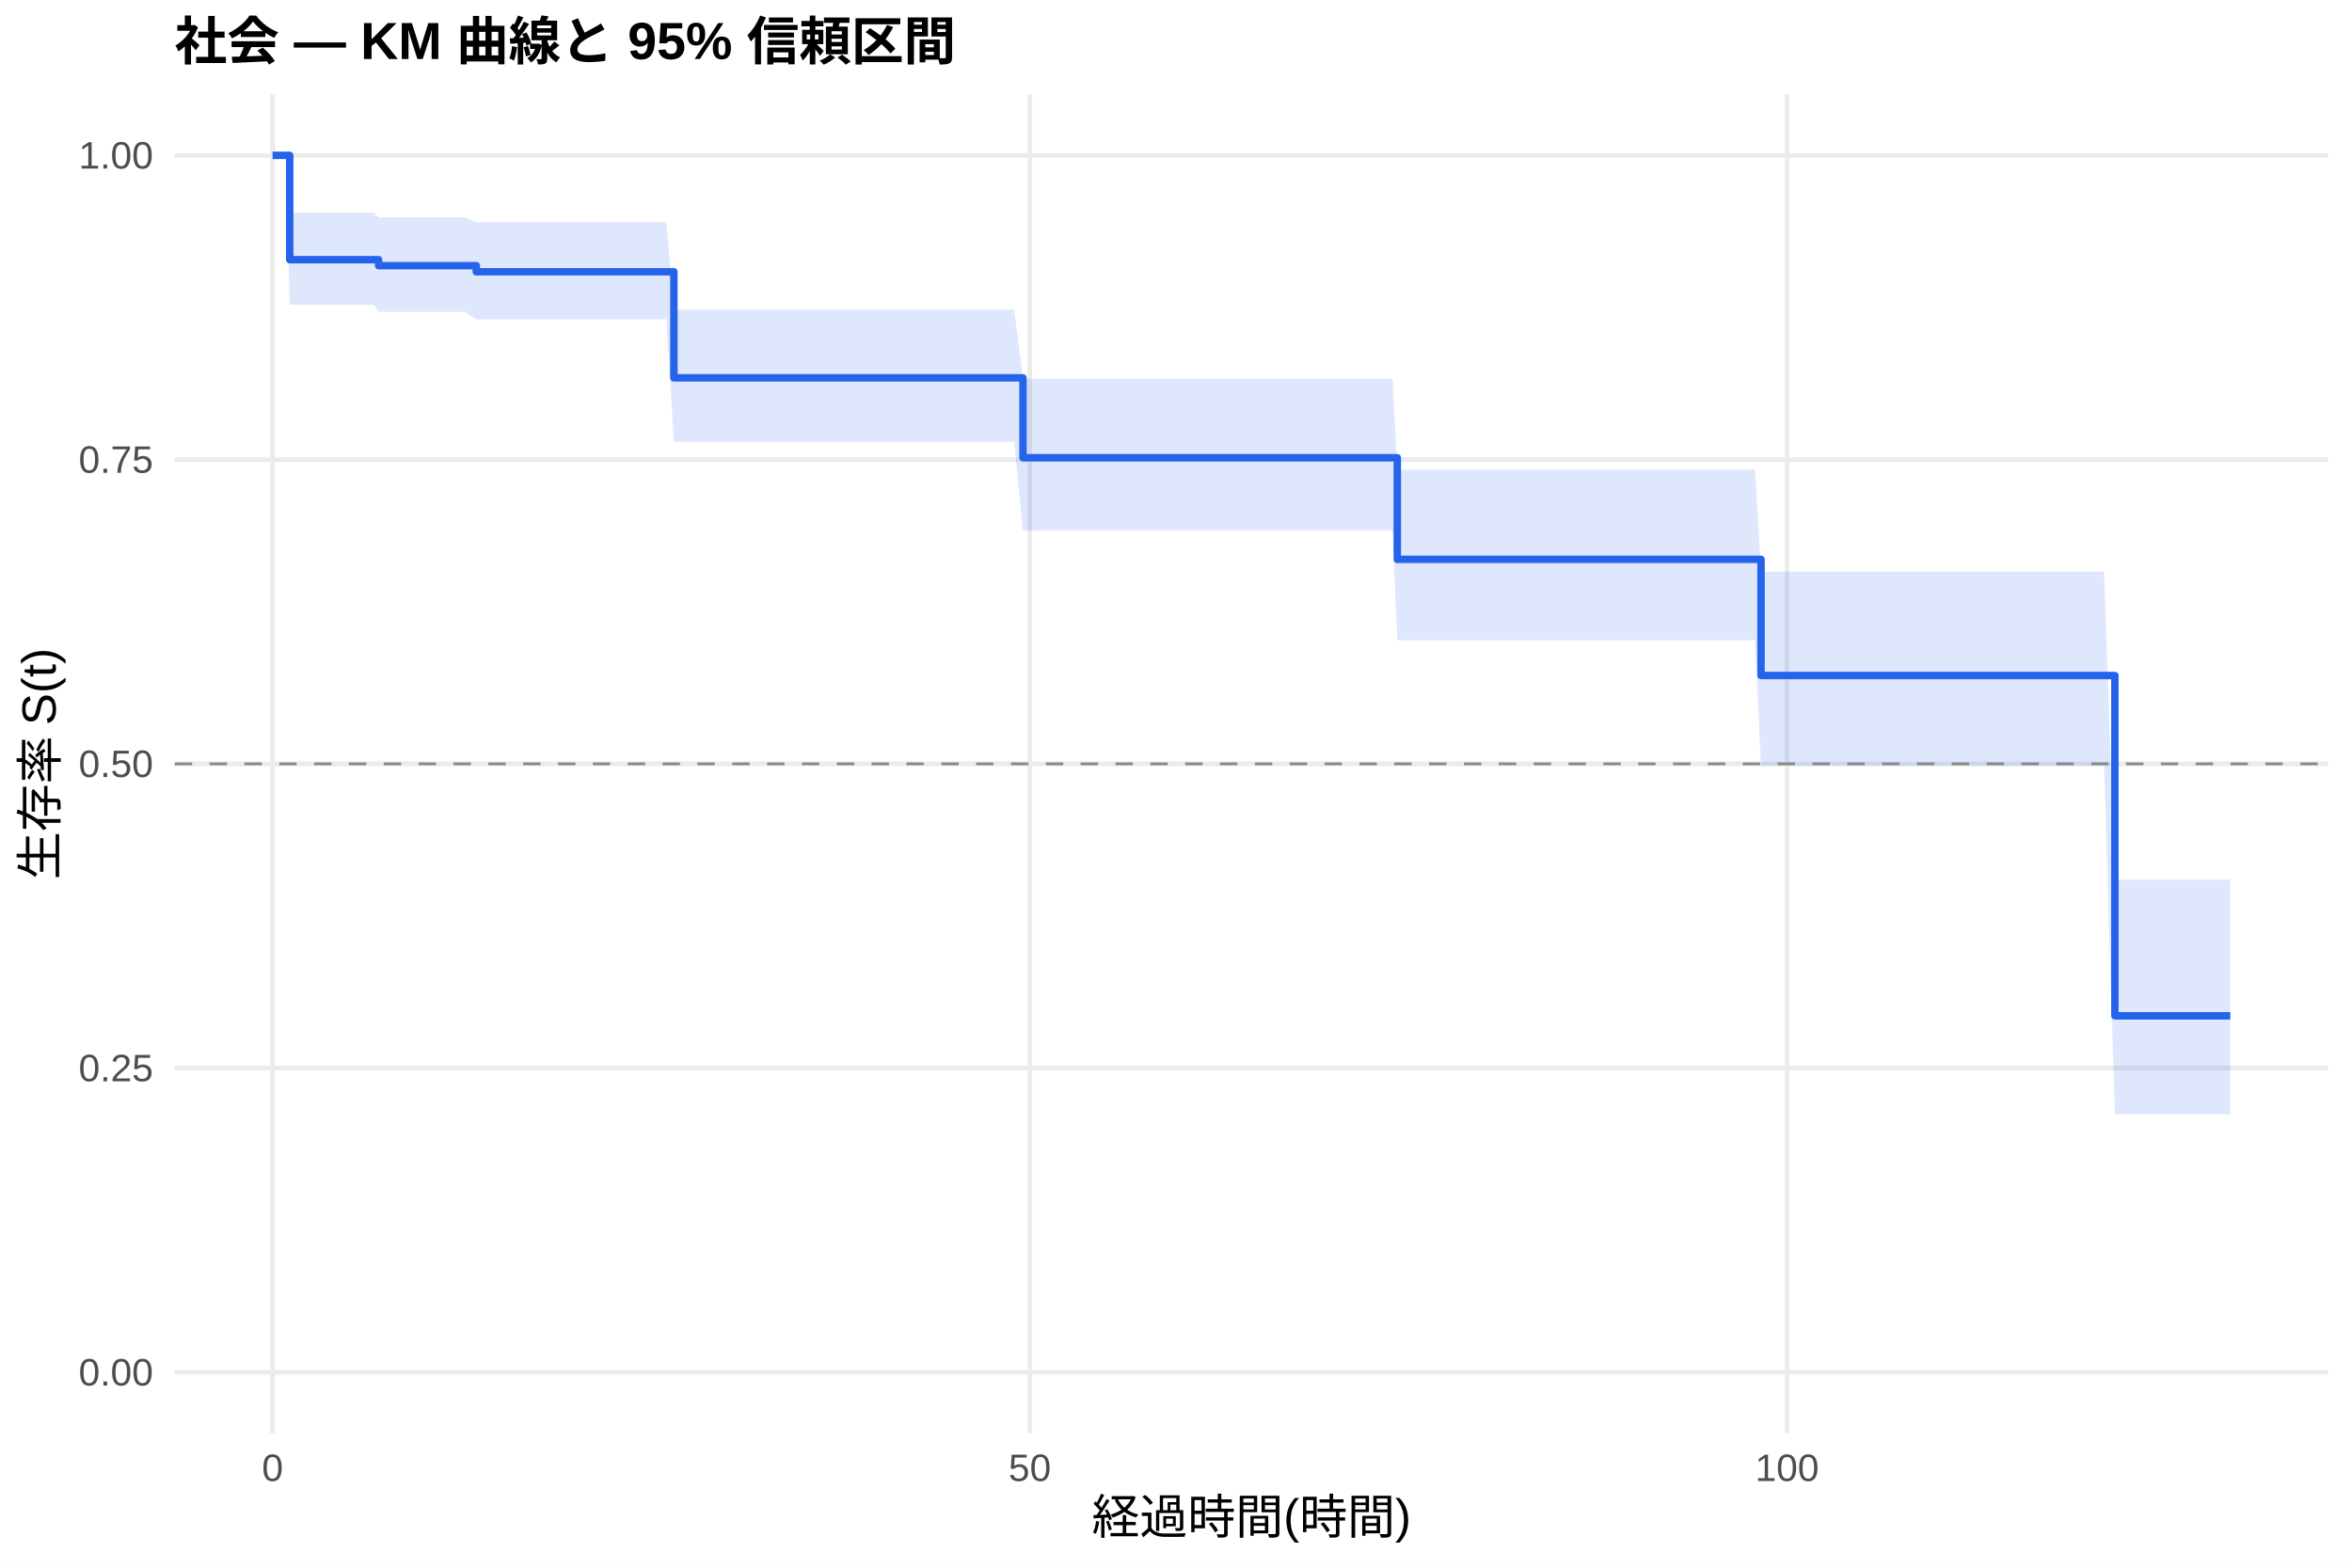
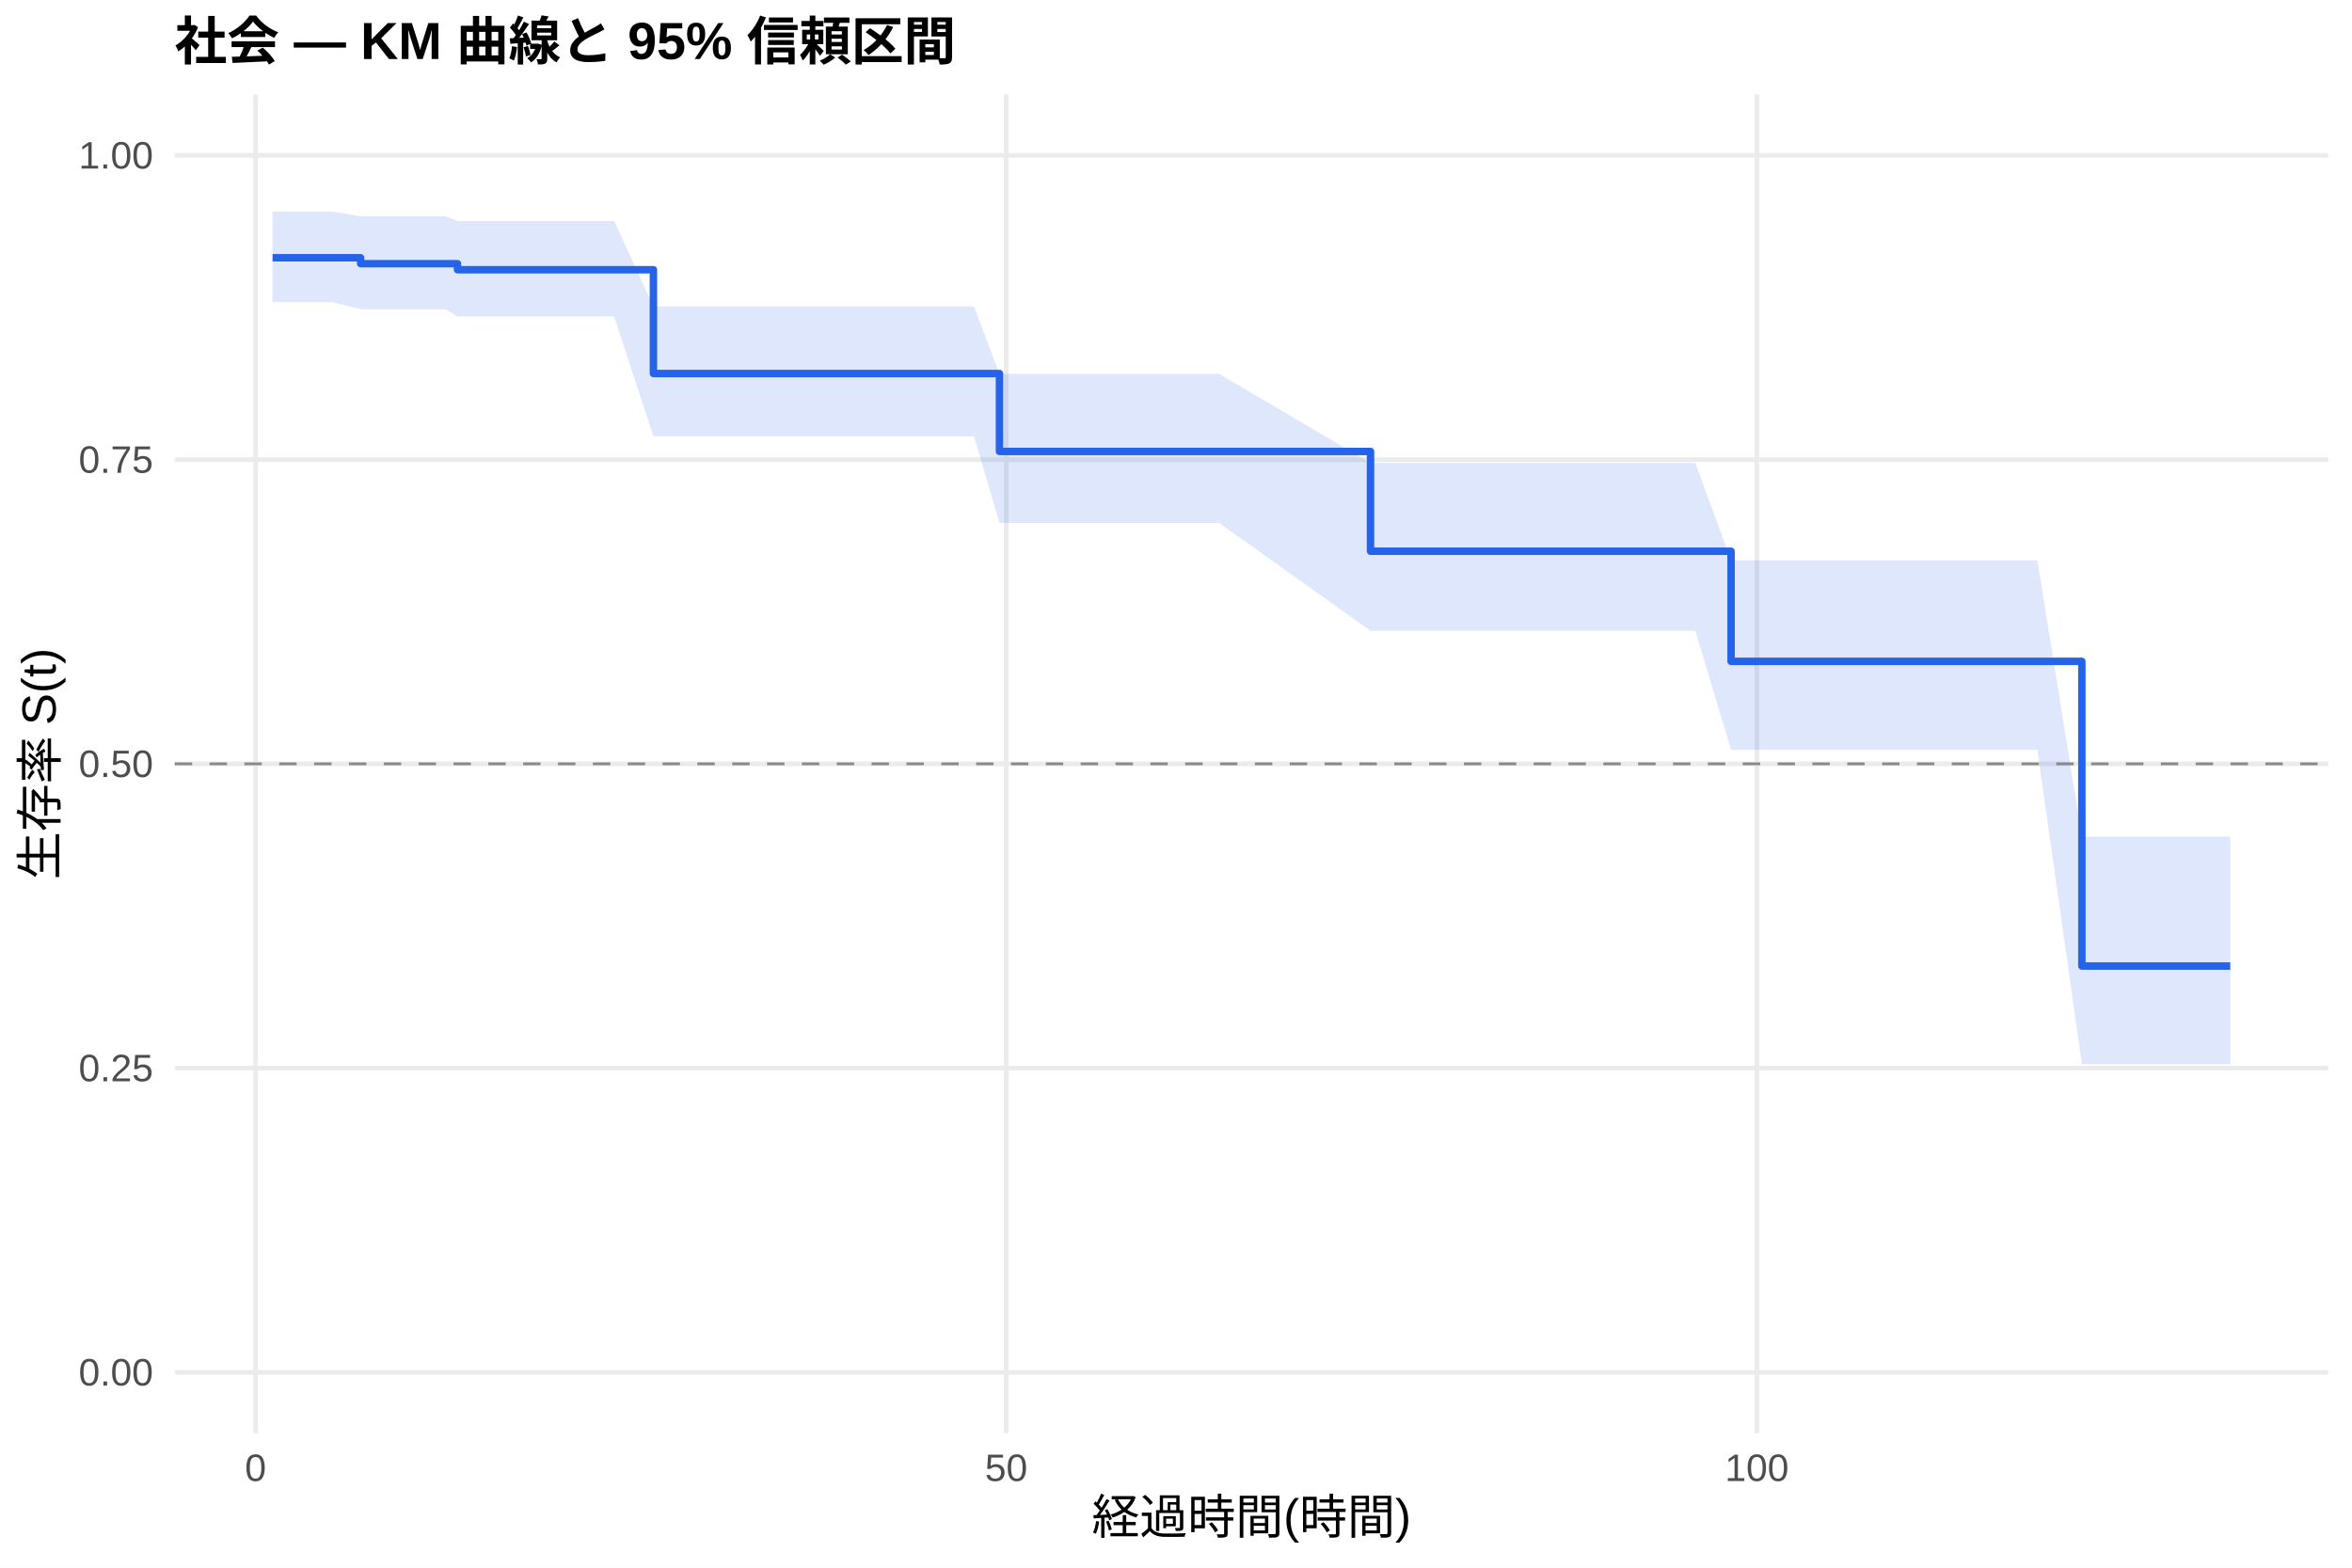
<svg xmlns="http://www.w3.org/2000/svg" width="540.00pt" height="360.00pt" viewBox="0 0 540.00 360.00">
  <g class="svglite">
    <defs>
      <style type="text/css">
    .svglite line, .svglite polyline, .svglite polygon, .svglite path, .svglite rect, .svglite circle {
      fill: none;
      stroke: #000000;
      stroke-linecap: round;
      stroke-linejoin: round;
      stroke-miterlimit: 10.00;
    }
    .svglite text {
      white-space: pre;
    }
    .svglite g.glyphgroup path {
      fill: inherit;
      stroke: none;
    }
  </style>
    </defs>
    <rect width="100%" height="100%" style="stroke: none; fill: #FFFFFF;" />
    <defs>
      <clipPath id="cpMC4wMHw1NDAuMDB8MC4wMHwzNjAuMDA=">
        <rect x="0.00" y="0.00" width="540.00" height="360.00" />
      </clipPath>
    </defs>
    <g clip-path="url(#cpMC4wMHw1NDAuMDB8MC4wMHwzNjAuMDA=)">
      <rect x="0" y="0.00" width="540.00" height="360.00" style="stroke-width: 1.07; stroke: none; fill: #FFFFFF;" />
    </g>
    <defs>
      <clipPath id="cpNDAuMTF8NTM0LjUyfDIxLjcxfDMyOS4xMg==">
        <rect x="40.11" y="21.71" width="494.41" height="307.41" />
      </clipPath>
    </defs>
    <g clip-path="url(#cpNDAuMTF8NTM0LjUyfDIxLjcxfDMyOS4xMg==)">
      <polyline points="40.11,315.14 534.52,315.14 " style="stroke-width: 1.07; stroke: #EBEBEB; stroke-linecap: butt;" />
      <polyline points="40.11,245.28 534.52,245.28 " style="stroke-width: 1.07; stroke: #EBEBEB; stroke-linecap: butt;" />
      <polyline points="40.11,175.41 534.52,175.41 " style="stroke-width: 1.07; stroke: #EBEBEB; stroke-linecap: butt;" />
      <polyline points="40.11,105.55 534.52,105.55 " style="stroke-width: 1.07; stroke: #EBEBEB; stroke-linecap: butt;" />
      <polyline points="40.11,35.68 534.52,35.68 " style="stroke-width: 1.07; stroke: #EBEBEB; stroke-linecap: butt;" />
-       <polyline points="62.58,329.12 62.58,21.71 " style="stroke-width: 1.07; stroke: #EBEBEB; stroke-linecap: butt;" />
-       <polyline points="236.43,329.12 236.43,21.71 " style="stroke-width: 1.07; stroke: #EBEBEB; stroke-linecap: butt;" />
-       <polyline points="410.29,329.12 410.29,21.71 " style="stroke-width: 1.07; stroke: #EBEBEB; stroke-linecap: butt;" />
-       <polygon points="62.58,35.68 65.65,35.68 66.52,48.83 69.13,48.83 72.38,48.83 85.82,48.83 86.92,49.91 92.54,49.91 98.69,49.91 103.90,49.91 106.74,49.91 109.35,51.02 109.70,51.02 113.06,51.02 127.20,51.02 133.17,51.02 137.74,51.02 149.33,51.02 152.99,51.02 154.72,71.09 156.29,71.09 177.21,71.09 187.81,71.09 191.00,71.09 194.36,71.09 201.03,71.09 221.08,71.09 229.54,71.09 232.84,71.09 234.87,86.97 245.76,86.97 253.59,86.97 263.79,86.97 274.45,86.97 277.87,86.97 316.12,86.97 319.71,86.97 320.81,107.84 323.13,107.84 343.24,107.84 349.15,107.84 354.36,107.84 357.61,107.84 360.62,107.84 367.29,107.84 370.24,107.84 374.82,107.84 377.95,107.84 388.15,107.84 399.45,107.84 402.93,107.84 404.32,131.28 412.43,131.28 432.60,131.28 437.75,131.28 441.00,131.28 444.19,131.28 447.37,131.28 450.85,131.28 453.75,131.28 458.44,131.28 461.51,131.28 467.37,131.28 479.77,131.28 483.07,131.28 485.56,202.01 512.05,202.01 512.05,255.89 485.56,255.89 483.07,175.86 479.77,175.86 467.37,175.86 461.51,175.86 458.44,175.86 453.75,175.86 450.85,175.86 447.37,175.86 444.19,175.86 441.00,175.86 437.75,175.86 432.60,175.86 412.43,175.86 404.32,175.86 402.93,147.01 399.45,147.01 388.15,147.01 377.95,147.01 374.82,147.01 370.24,147.01 367.29,147.01 360.62,147.01 357.61,147.01 354.36,147.01 349.15,147.01 343.24,147.01 323.13,147.01 320.81,147.01 319.71,121.81 316.12,121.81 277.87,121.81 274.45,121.81 263.79,121.81 253.59,121.81 245.76,121.81 234.87,121.81 232.84,101.45 229.54,101.45 221.08,101.45 201.03,101.45 194.36,101.45 191.00,101.45 187.81,101.45 177.21,101.45 156.29,101.45 154.72,101.45 152.99,73.32 149.33,73.32 137.74,73.32 133.17,73.32 127.20,73.32 113.06,73.32 109.70,73.32 109.35,73.32 106.74,71.63 103.90,71.63 98.69,71.63 92.54,71.63 86.92,71.63 85.82,70.00 72.38,70.00 69.13,70.00 66.52,70.00 65.65,35.68 62.58,35.68 " style="stroke-width: 0.00; stroke: none; stroke-linecap: butt; fill: #2563EB; fill-opacity: 0.15;" />
-       <polyline points="62.58,35.68 65.65,35.68 66.52,48.83 69.13,48.83 72.38,48.83 85.82,48.83 86.92,49.91 92.54,49.91 98.69,49.91 103.90,49.91 106.74,49.91 109.35,51.02 109.70,51.02 113.06,51.02 127.20,51.02 133.17,51.02 137.74,51.02 149.33,51.02 152.99,51.02 154.72,71.09 156.29,71.09 177.21,71.09 187.81,71.09 191.00,71.09 194.36,71.09 201.03,71.09 221.08,71.09 229.54,71.09 232.84,71.09 234.87,86.97 245.76,86.97 253.59,86.97 263.79,86.97 274.45,86.97 277.87,86.97 316.12,86.97 319.71,86.97 320.81,107.84 323.13,107.84 343.24,107.84 349.15,107.84 354.36,107.84 357.61,107.84 360.62,107.84 367.29,107.84 370.24,107.84 374.82,107.84 377.95,107.84 388.15,107.84 399.45,107.84 402.93,107.84 404.32,131.28 412.43,131.28 432.60,131.28 437.75,131.28 441.00,131.28 444.19,131.28 447.37,131.28 450.85,131.28 453.75,131.28 458.44,131.28 461.51,131.28 467.37,131.28 479.77,131.28 483.07,131.28 485.56,202.01 512.05,202.01 " style="stroke-width: 1.07; stroke: none; stroke-linecap: butt;" />
-       <polyline points="512.05,255.89 485.56,255.89 483.07,175.86 479.77,175.86 467.37,175.86 461.51,175.86 458.44,175.86 453.75,175.86 450.85,175.86 447.37,175.86 444.19,175.86 441.00,175.86 437.75,175.86 432.60,175.86 412.43,175.86 404.32,175.86 402.93,147.01 399.45,147.01 388.15,147.01 377.95,147.01 374.82,147.01 370.24,147.01 367.29,147.01 360.62,147.01 357.61,147.01 354.36,147.01 349.15,147.01 343.24,147.01 323.13,147.01 320.81,147.01 319.71,121.81 316.12,121.81 277.87,121.81 274.45,121.81 263.79,121.81 253.59,121.81 245.76,121.81 234.87,121.81 232.84,101.45 229.54,101.45 221.08,101.45 201.03,101.45 194.36,101.45 191.00,101.45 187.81,101.45 177.21,101.45 156.29,101.45 154.72,101.45 152.99,73.32 149.33,73.32 137.74,73.32 133.17,73.32 127.20,73.32 113.06,73.32 109.70,73.32 109.35,73.32 106.74,71.63 103.90,71.63 98.69,71.63 92.54,71.63 86.92,71.63 85.82,70.00 72.38,70.00 69.13,70.00 66.52,70.00 65.65,35.68 62.58,35.68 " style="stroke-width: 1.07; stroke: none; stroke-linecap: butt;" />
-       <polyline points="62.58,35.68 65.65,35.68 65.65,35.68 66.52,35.68 66.52,59.64 69.13,59.64 69.13,59.64 72.38,59.64 72.38,59.64 85.82,59.64 85.82,59.64 86.92,59.64 86.92,61.00 92.54,61.00 92.54,61.00 98.69,61.00 98.69,61.00 103.90,61.00 103.90,61.00 106.74,61.00 106.74,61.00 109.35,61.00 109.35,62.41 109.70,62.41 109.70,62.41 113.06,62.41 113.06,62.41 127.20,62.41 127.20,62.41 133.17,62.41 133.17,62.41 137.74,62.41 137.74,62.41 149.33,62.41 149.33,62.41 152.99,62.41 152.99,62.41 154.72,62.41 154.72,86.77 156.29,86.77 156.29,86.77 177.21,86.77 177.21,86.77 187.81,86.77 187.81,86.77 191.00,86.77 191.00,86.77 194.36,86.77 194.36,86.77 201.03,86.77 201.03,86.77 221.08,86.77 221.08,86.77 229.54,86.77 229.54,86.77 232.84,86.77 232.84,86.77 234.87,86.77 234.87,105.11 245.76,105.11 245.76,105.11 253.59,105.11 253.59,105.11 263.79,105.11 263.79,105.11 274.45,105.11 274.45,105.11 277.87,105.11 277.87,105.11 316.12,105.11 316.12,105.11 319.71,105.11 319.71,105.11 320.81,105.11 320.81,128.45 323.13,128.45 323.13,128.45 343.24,128.45 343.24,128.45 349.15,128.45 349.15,128.45 354.36,128.45 354.36,128.45 357.61,128.45 357.61,128.45 360.62,128.45 360.62,128.45 367.29,128.45 367.29,128.45 370.24,128.45 370.24,128.45 374.82,128.45 374.82,128.45 377.95,128.45 377.95,128.45 388.15,128.45 388.15,128.45 399.45,128.45 399.45,128.45 402.93,128.45 402.93,128.45 404.32,128.45 404.32,155.12 412.43,155.12 412.43,155.12 432.60,155.12 432.60,155.12 437.75,155.12 437.75,155.12 441.00,155.12 441.00,155.12 444.19,155.12 444.19,155.12 447.37,155.12 447.37,155.12 450.85,155.12 450.85,155.12 453.75,155.12 453.75,155.12 458.44,155.12 458.44,155.12 461.51,155.12 461.51,155.12 467.37,155.12 467.37,155.12 479.77,155.12 479.77,155.12 483.07,155.12 483.07,155.12 485.56,155.12 485.56,233.27 512.05,233.27 512.05,233.27 " style="stroke-width: 1.71; stroke: #2563EB; stroke-linecap: butt;" />
+       <polyline points="58.68,329.12 58.68,21.71 " style="stroke-width: 1.07; stroke: #EBEBEB; stroke-linecap: butt;" />
+       <polyline points="231.02,329.12 231.02,21.71 " style="stroke-width: 1.07; stroke: #EBEBEB; stroke-linecap: butt;" />
+       <polyline points="403.36,329.12 403.36,21.71 " style="stroke-width: 1.07; stroke: #EBEBEB; stroke-linecap: butt;" />
+       <polygon points="62.58,48.58 66.49,48.58 69.53,48.58 72.98,48.58 76.20,48.58 82.80,49.65 89.53,49.65 96.19,49.65 102.28,49.65 105.04,50.74 107.45,50.74 110.26,50.74 113.19,50.74 116.53,50.74 130.54,50.74 136.46,50.74 141.00,50.74 150.02,70.37 152.49,70.37 156.11,70.37 159.38,70.37 180.12,70.37 190.63,70.37 193.79,70.37 197.12,70.37 203.73,70.37 223.61,70.37 229.47,85.87 231.99,85.87 235.27,85.87 248.08,85.87 255.83,85.87 265.94,85.87 276.52,85.87 279.90,85.87 314.66,106.31 317.82,106.31 321.38,106.31 324.77,106.31 344.70,106.31 350.56,106.31 355.73,106.31 358.95,106.31 361.94,106.31 368.55,106.31 371.47,106.31 376.01,106.31 379.12,106.31 389.23,106.31 397.44,128.66 400.43,128.66 403.87,128.66 413.30,128.66 433.29,128.66 438.40,128.66 441.62,128.66 444.78,128.66 447.94,128.66 451.38,128.66 454.26,128.66 458.91,128.66 461.95,128.66 467.76,128.66 477.98,192.12 480.05,192.12 483.32,192.12 512.05,192.12 512.05,244.38 483.32,244.38 480.05,244.38 477.98,244.38 467.76,172.20 461.95,172.20 458.91,172.20 454.26,172.20 451.38,172.20 447.94,172.20 444.78,172.20 441.62,172.20 438.40,172.20 433.29,172.20 413.30,172.20 403.87,172.20 400.43,172.20 397.44,172.20 389.23,144.87 379.12,144.87 376.01,144.87 371.47,144.87 368.55,144.87 361.94,144.87 358.95,144.87 355.73,144.87 350.56,144.87 344.70,144.87 324.77,144.87 321.38,144.87 317.82,144.87 314.66,144.87 279.90,120.08 276.52,120.08 265.94,120.08 255.83,120.08 248.08,120.08 235.27,120.08 231.99,120.08 229.47,120.08 223.61,100.20 203.73,100.20 197.12,100.20 193.79,100.20 190.63,100.20 180.12,100.20 159.38,100.20 156.11,100.20 152.49,100.20 150.02,100.20 141.00,72.67 136.46,72.67 130.54,72.67 116.53,72.67 113.19,72.67 110.26,72.67 107.45,72.67 105.04,72.67 102.28,71.00 96.19,71.00 89.53,71.00 82.80,71.00 76.20,69.37 72.98,69.37 69.53,69.37 66.49,69.37 62.58,69.37 " style="stroke-width: 0.00; stroke: none; stroke-linecap: butt; fill: #2563EB; fill-opacity: 0.15;" />
+       <polyline points="62.58,48.58 66.49,48.58 69.53,48.58 72.98,48.58 76.20,48.58 82.80,49.65 89.53,49.65 96.19,49.65 102.28,49.65 105.04,50.74 107.45,50.74 110.26,50.74 113.19,50.74 116.53,50.74 130.54,50.74 136.46,50.74 141.00,50.74 150.02,70.37 152.49,70.37 156.11,70.37 159.38,70.37 180.12,70.37 190.63,70.37 193.79,70.37 197.12,70.37 203.73,70.37 223.61,70.37 229.47,85.87 231.99,85.87 235.27,85.87 248.08,85.87 255.83,85.87 265.94,85.87 276.52,85.87 279.90,85.87 314.66,106.31 317.82,106.31 321.38,106.31 324.77,106.31 344.70,106.31 350.56,106.31 355.73,106.31 358.95,106.31 361.94,106.31 368.55,106.31 371.47,106.31 376.01,106.31 379.12,106.31 389.23,106.31 397.44,128.66 400.43,128.66 403.87,128.66 413.30,128.66 433.29,128.66 438.40,128.66 441.62,128.66 444.78,128.66 447.94,128.66 451.38,128.66 454.26,128.66 458.91,128.66 461.95,128.66 467.76,128.66 477.98,192.12 480.05,192.12 483.32,192.12 512.05,192.12 " style="stroke-width: 1.07; stroke: none; stroke-linecap: butt;" />
+       <polyline points="512.05,244.38 483.32,244.38 480.05,244.38 477.98,244.38 467.76,172.20 461.95,172.20 458.91,172.20 454.26,172.20 451.38,172.20 447.94,172.20 444.78,172.20 441.62,172.20 438.40,172.20 433.29,172.20 413.30,172.20 403.87,172.20 400.43,172.20 397.44,172.20 389.23,144.87 379.12,144.87 376.01,144.87 371.47,144.87 368.55,144.87 361.94,144.87 358.95,144.87 355.73,144.87 350.56,144.87 344.70,144.87 324.77,144.87 321.38,144.87 317.82,144.87 314.66,144.87 279.90,120.08 276.52,120.08 265.94,120.08 255.83,120.08 248.08,120.08 235.27,120.08 231.99,120.08 229.47,120.08 223.61,100.20 203.73,100.20 197.12,100.20 193.79,100.20 190.63,100.20 180.12,100.20 159.38,100.20 156.11,100.20 152.49,100.20 150.02,100.20 141.00,72.67 136.46,72.67 130.54,72.67 116.53,72.67 113.19,72.67 110.26,72.67 107.45,72.67 105.04,72.67 102.28,71.00 96.19,71.00 89.53,71.00 82.80,71.00 76.20,69.37 72.98,69.37 69.53,69.37 66.49,69.37 62.58,69.37 " style="stroke-width: 1.07; stroke: none; stroke-linecap: butt;" />
+       <polyline points="62.58,59.19 66.49,59.19 66.49,59.19 69.53,59.19 69.53,59.19 72.98,59.19 72.98,59.19 76.20,59.19 76.20,59.19 82.80,59.19 82.80,60.55 89.53,60.55 89.53,60.55 96.19,60.55 96.19,60.55 102.28,60.55 102.28,60.55 105.04,60.55 105.04,61.94 107.45,61.94 107.45,61.94 110.26,61.94 110.26,61.94 113.19,61.94 113.19,61.94 116.53,61.94 116.53,61.94 130.54,61.94 130.54,61.94 136.46,61.94 136.46,61.94 141.00,61.94 141.00,61.94 150.02,61.94 150.02,85.77 152.49,85.77 152.49,85.77 156.11,85.77 156.11,85.77 159.38,85.77 159.38,85.77 180.12,85.77 180.12,85.77 190.63,85.77 190.63,85.77 193.79,85.77 193.79,85.77 197.12,85.77 197.12,85.77 203.73,85.77 203.73,85.77 223.61,85.77 223.61,85.77 229.47,85.77 229.47,103.67 231.99,103.67 231.99,103.67 235.27,103.67 235.27,103.67 248.08,103.67 248.08,103.67 255.83,103.67 255.83,103.67 265.94,103.67 265.94,103.67 276.52,103.67 276.52,103.67 279.90,103.67 279.90,103.67 314.66,103.67 314.66,126.58 317.82,126.58 317.82,126.58 321.38,126.58 321.38,126.58 324.77,126.58 324.77,126.58 344.70,126.58 344.70,126.58 350.56,126.58 350.56,126.58 355.73,126.58 355.73,126.58 358.95,126.58 358.95,126.58 361.94,126.58 361.94,126.58 368.55,126.58 368.55,126.58 371.47,126.58 371.47,126.58 376.01,126.58 376.01,126.58 379.12,126.58 379.12,126.58 389.23,126.58 389.23,126.58 397.44,126.58 397.44,151.87 400.43,151.87 400.43,151.87 403.87,151.87 403.87,151.87 413.30,151.87 413.30,151.87 433.29,151.87 433.29,151.87 438.40,151.87 438.40,151.87 441.62,151.87 441.62,151.87 444.78,151.87 444.78,151.87 447.94,151.87 447.94,151.87 451.38,151.87 451.38,151.87 454.26,151.87 454.26,151.87 458.91,151.87 458.91,151.87 461.95,151.87 461.95,151.87 467.76,151.87 467.76,151.87 477.98,151.87 477.98,221.84 480.05,221.84 480.05,221.84 483.32,221.84 483.32,221.84 512.05,221.84 512.05,221.84 " style="stroke-width: 1.71; stroke: #2563EB; stroke-linecap: butt;" />
      <line x1="40.11" y1="175.41" x2="534.52" y2="175.41" style="stroke-width: 0.64; stroke: #888888; stroke-dasharray: 4.00,4.00; stroke-linecap: butt;" />
    </g>
    <g clip-path="url(#cpMC4wMHw1NDAuMDB8MC4wMHwzNjAuMDA=)">
      <text x="35.18" y="318.17" text-anchor="end" style="font-size: 8.80px;fill: #4D4D4D; font-family: &quot;Liberation Sans&quot;;" textLength="17.11px" lengthAdjust="spacingAndGlyphs">0.00</text>
      <text x="35.18" y="248.30" text-anchor="end" style="font-size: 8.80px;fill: #4D4D4D; font-family: &quot;Liberation Sans&quot;;" textLength="17.11px" lengthAdjust="spacingAndGlyphs">0.25</text>
      <text x="35.18" y="178.44" text-anchor="end" style="font-size: 8.80px;fill: #4D4D4D; font-family: &quot;Liberation Sans&quot;;" textLength="17.11px" lengthAdjust="spacingAndGlyphs">0.50</text>
      <text x="35.18" y="108.57" text-anchor="end" style="font-size: 8.80px;fill: #4D4D4D; font-family: &quot;Liberation Sans&quot;;" textLength="17.11px" lengthAdjust="spacingAndGlyphs">0.75</text>
      <text x="35.18" y="38.71" text-anchor="end" style="font-size: 8.80px;fill: #4D4D4D; font-family: &quot;Liberation Sans&quot;;" textLength="17.11px" lengthAdjust="spacingAndGlyphs">1.00</text>
-       <text x="62.58" y="340.10" text-anchor="middle" style="font-size: 8.80px;fill: #4D4D4D; font-family: &quot;Liberation Sans&quot;;" textLength="4.89px" lengthAdjust="spacingAndGlyphs">0</text>
-       <text x="236.43" y="340.10" text-anchor="middle" style="font-size: 8.80px;fill: #4D4D4D; font-family: &quot;Liberation Sans&quot;;" textLength="9.78px" lengthAdjust="spacingAndGlyphs">50</text>
-       <text x="410.29" y="340.10" text-anchor="middle" style="font-size: 8.80px;fill: #4D4D4D; font-family: &quot;Liberation Sans&quot;;" textLength="14.67px" lengthAdjust="spacingAndGlyphs">100</text>
+       <text x="58.68" y="340.10" text-anchor="middle" style="font-size: 8.80px;fill: #4D4D4D; font-family: &quot;Liberation Sans&quot;;" textLength="4.89px" lengthAdjust="spacingAndGlyphs">0</text>
+       <text x="231.02" y="340.10" text-anchor="middle" style="font-size: 8.80px;fill: #4D4D4D; font-family: &quot;Liberation Sans&quot;;" textLength="9.78px" lengthAdjust="spacingAndGlyphs">50</text>
+       <text x="403.36" y="340.10" text-anchor="middle" style="font-size: 8.80px;fill: #4D4D4D; font-family: &quot;Liberation Sans&quot;;" textLength="14.67px" lengthAdjust="spacingAndGlyphs">100</text>
      <text x="287.32" y="352.24" text-anchor="middle" style="font-size: 11.00px; font-family: &quot;Liberation Sans&quot;;" textLength="73.31px" lengthAdjust="spacingAndGlyphs">経過時間(時間)</text>
      <text transform="translate(13.05,175.41) rotate(-90)" text-anchor="middle" style="font-size: 11.00px; font-family: &quot;Liberation Sans&quot;;" textLength="53.78px" lengthAdjust="spacingAndGlyphs">生存率 S(t)</text>
      <text x="40.11" y="13.74" style="font-size: 12.00px; font-weight: bold; font-family: &quot;Liberation Sans&quot;;" textLength="179.33px" lengthAdjust="spacingAndGlyphs">社会 — KM 曲線と 95% 信頼区間</text>
    </g>
  </g>
</svg>
